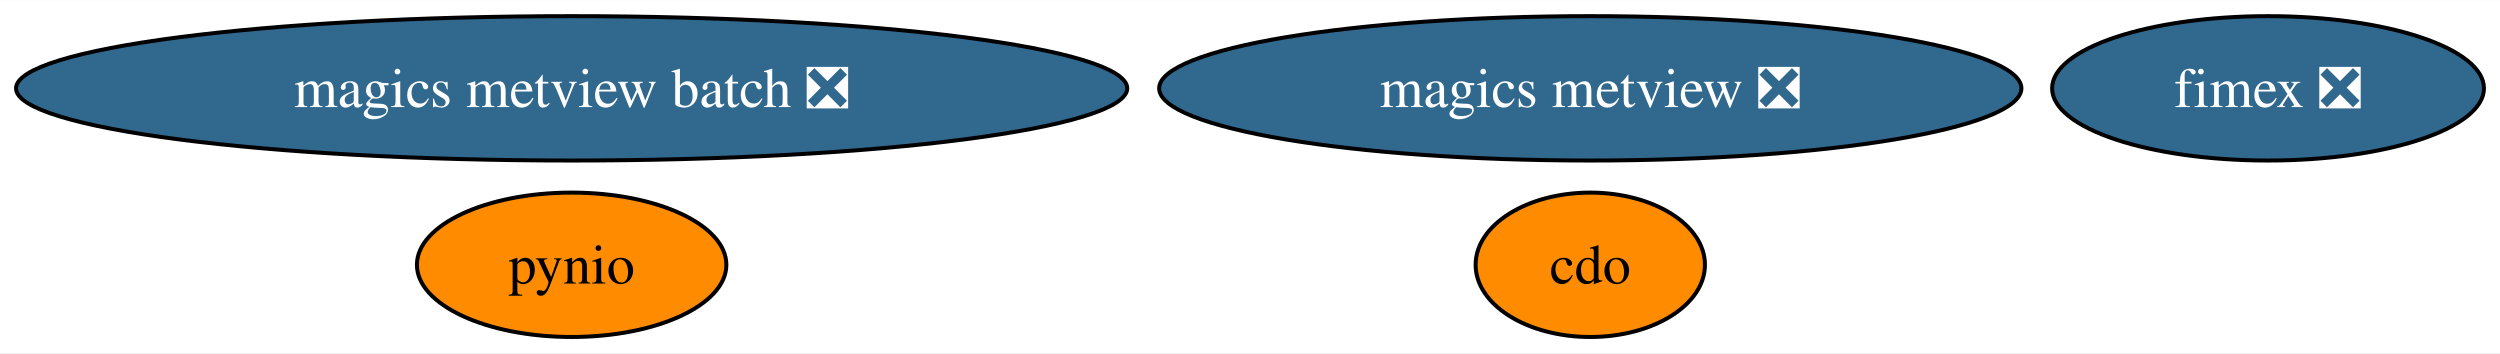
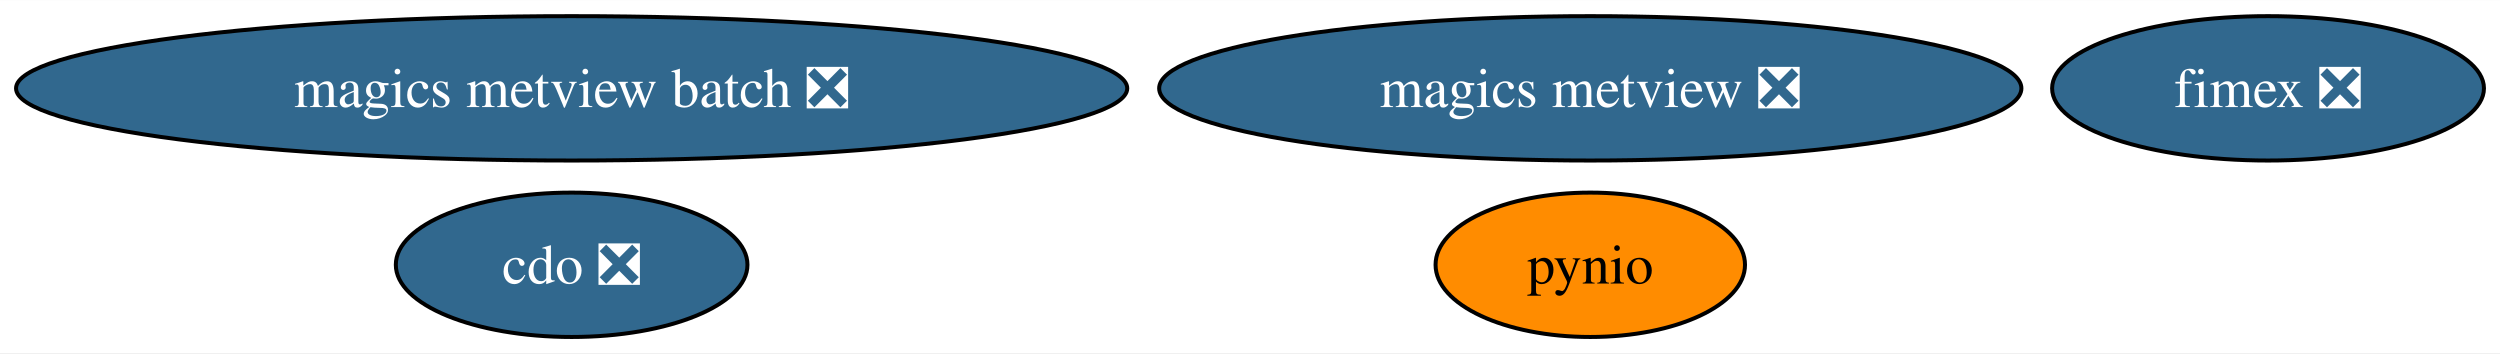
<svg xmlns="http://www.w3.org/2000/svg" xmlns:xlink="http://www.w3.org/1999/xlink" width="623pt" height="88pt" viewBox="0.00 0.00 623.38 88.00">
  <g id="graph0" class="graph" transform="scale(1 1) rotate(0) translate(4 84)">
    <polygon fill="white" stroke="none" points="-4,4 -4,-84 619.38,-84 619.38,4 -4,4" />
    <g id="node1" class="node">
      <g id="a_node1">
-         <a xlink:href="https://github.com/conda-forge/cdo-feedstock" xlink:title="cdo">
-           <ellipse fill="#ff8c00" stroke="black" cx="392.54" cy="-18" rx="28.59" ry="18" />
-           <text text-anchor="middle" x="392.54" y="-13.32" font-family="Times,serif" font-size="14.00">cdo</text>
+         <a xlink:href="https://github.com/conda-forge/cdo-feedstock/pull/137" xlink:title="cdo ❎">
+           <ellipse fill="#31688e" stroke="black" cx="138.54" cy="-18" rx="43.84" ry="18" />
+           <text text-anchor="middle" x="138.54" y="-13.32" font-family="Times,serif" font-size="14.00" fill="white">cdo ❎</text>
        </a>
      </g>
    </g>
    <g id="node2" class="node">
      <g id="a_node2">
        <a xlink:href="https://github.com/conda-forge/pynio-feedstock" xlink:title="pynio">
-           <ellipse fill="#ff8c00" stroke="black" cx="138.54" cy="-18" rx="38.58" ry="18" />
-           <text text-anchor="middle" x="138.54" y="-13.32" font-family="Times,serif" font-size="14.00">pynio</text>
+           <ellipse fill="#ff8c00" stroke="black" cx="392.54" cy="-18" rx="38.58" ry="18" />
+           <text text-anchor="middle" x="392.54" y="-13.32" font-family="Times,serif" font-size="14.00">pynio</text>
        </a>
      </g>
    </g>
    <g id="node3" class="node">
      <g id="a_node3">
        <a xlink:href="https://github.com/conda-forge/magics-metview-feedstock/pull/64" xlink:title="magics metview ❎">
          <ellipse fill="#31688e" stroke="black" cx="392.54" cy="-62" rx="107.5" ry="18" />
          <text text-anchor="middle" x="392.54" y="-57.33" font-family="Times,serif" font-size="14.00" fill="white">magics metview ❎</text>
        </a>
      </g>
    </g>
    <g id="node4" class="node">
      <g id="a_node4">
        <a xlink:href="https://github.com/conda-forge/magics-metview-batch-feedstock/pull/55" xlink:title="magics metview batch ❎">
          <ellipse fill="#31688e" stroke="black" cx="138.54" cy="-62" rx="138.54" ry="18" />
          <text text-anchor="middle" x="138.54" y="-57.33" font-family="Times,serif" font-size="14.00" fill="white">magics metview batch ❎</text>
        </a>
      </g>
    </g>
    <g id="node5" class="node">
      <g id="a_node5">
        <a xlink:href="https://github.com/conda-forge/fimex-feedstock/pull/58" xlink:title="fimex ❎">
          <ellipse fill="#31688e" stroke="black" cx="561.54" cy="-62" rx="53.84" ry="18" />
          <text text-anchor="middle" x="561.54" y="-57.33" font-family="Times,serif" font-size="14.00" fill="white">fimex ❎</text>
        </a>
      </g>
    </g>
  </g>
</svg>
